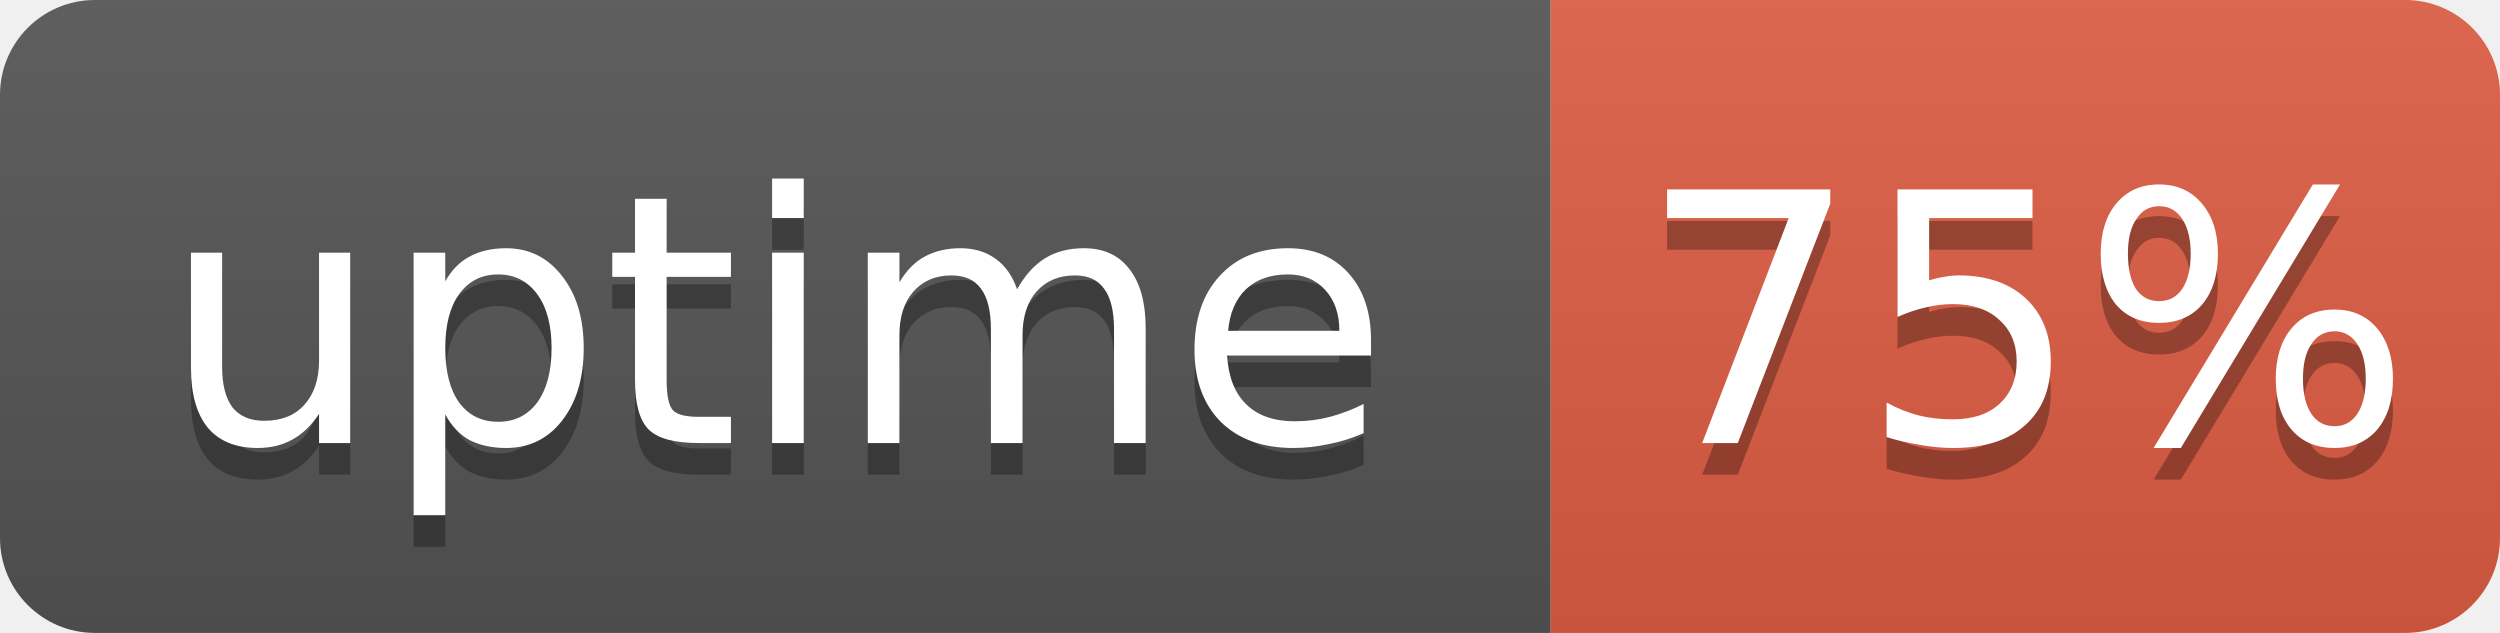
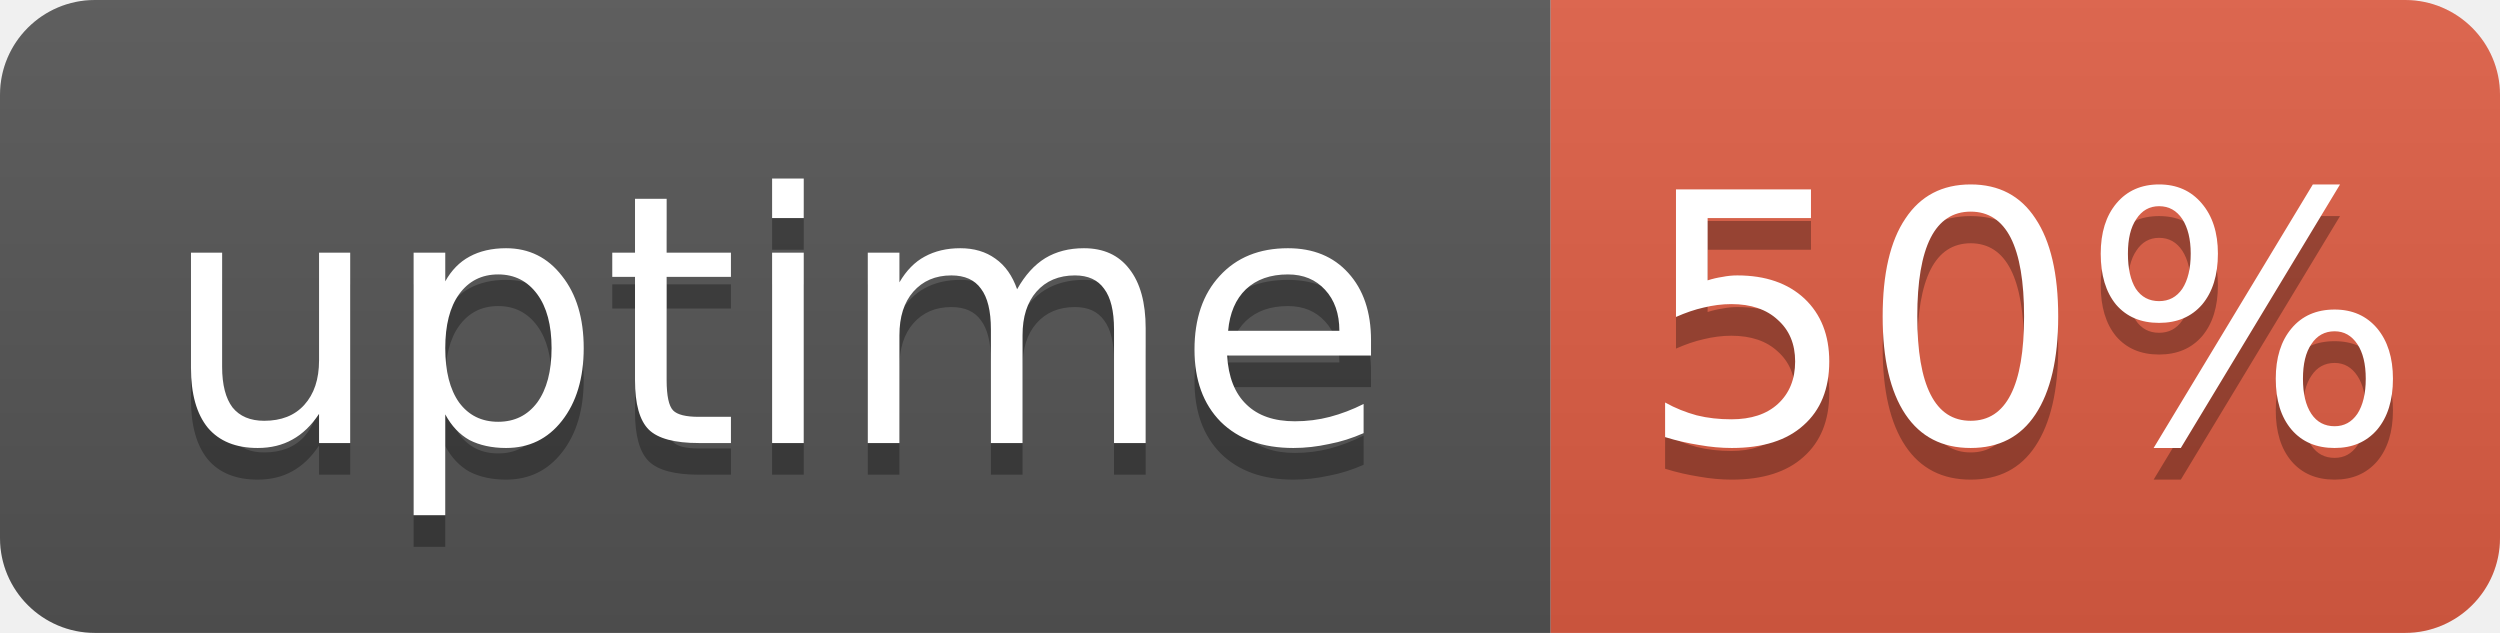
- <svg xmlns="http://www.w3.org/2000/svg" width="79" height="20" role="img" aria-label="uptime: 75%">
+ <svg xmlns="http://www.w3.org/2000/svg" width="79" height="20" role="img" aria-label="uptime: 50%">
  <linearGradient id="s" x2="0" y2="100%">
    <stop offset="0" stop-color="#bbb" stop-opacity=".1" />
    <stop offset="1" stop-opacity=".1" />
  </linearGradient>
  <clipPath id="r">
    <rect width="79" height="20" rx="3" fill="#fff" />
  </clipPath>
  <g clip-path="url(#r)">
    <rect width="49" height="20" fill="#555" />
    <rect x="49" width="30" height="20" fill="#e05d44" />
    <rect width="79" height="20" fill="url(#s)" />
  </g>
  <g fill="#fff" text-anchor="middle" font-family="Verdana,Geneva,DejaVu Sans,sans-serif" font-size="11">
    <text x="24.5" y="15" fill="#010101" fill-opacity=".3">uptime</text>
    <text x="24.5" y="14">uptime</text>
-     <text x="64" y="15" fill="#010101" fill-opacity=".3">75%</text>
-     <text x="64" y="14">75%</text>
+     <text x="64" y="15" fill="#010101" fill-opacity=".3">50%</text>
+     <text x="64" y="14">50%</text>
  </g>
</svg>
